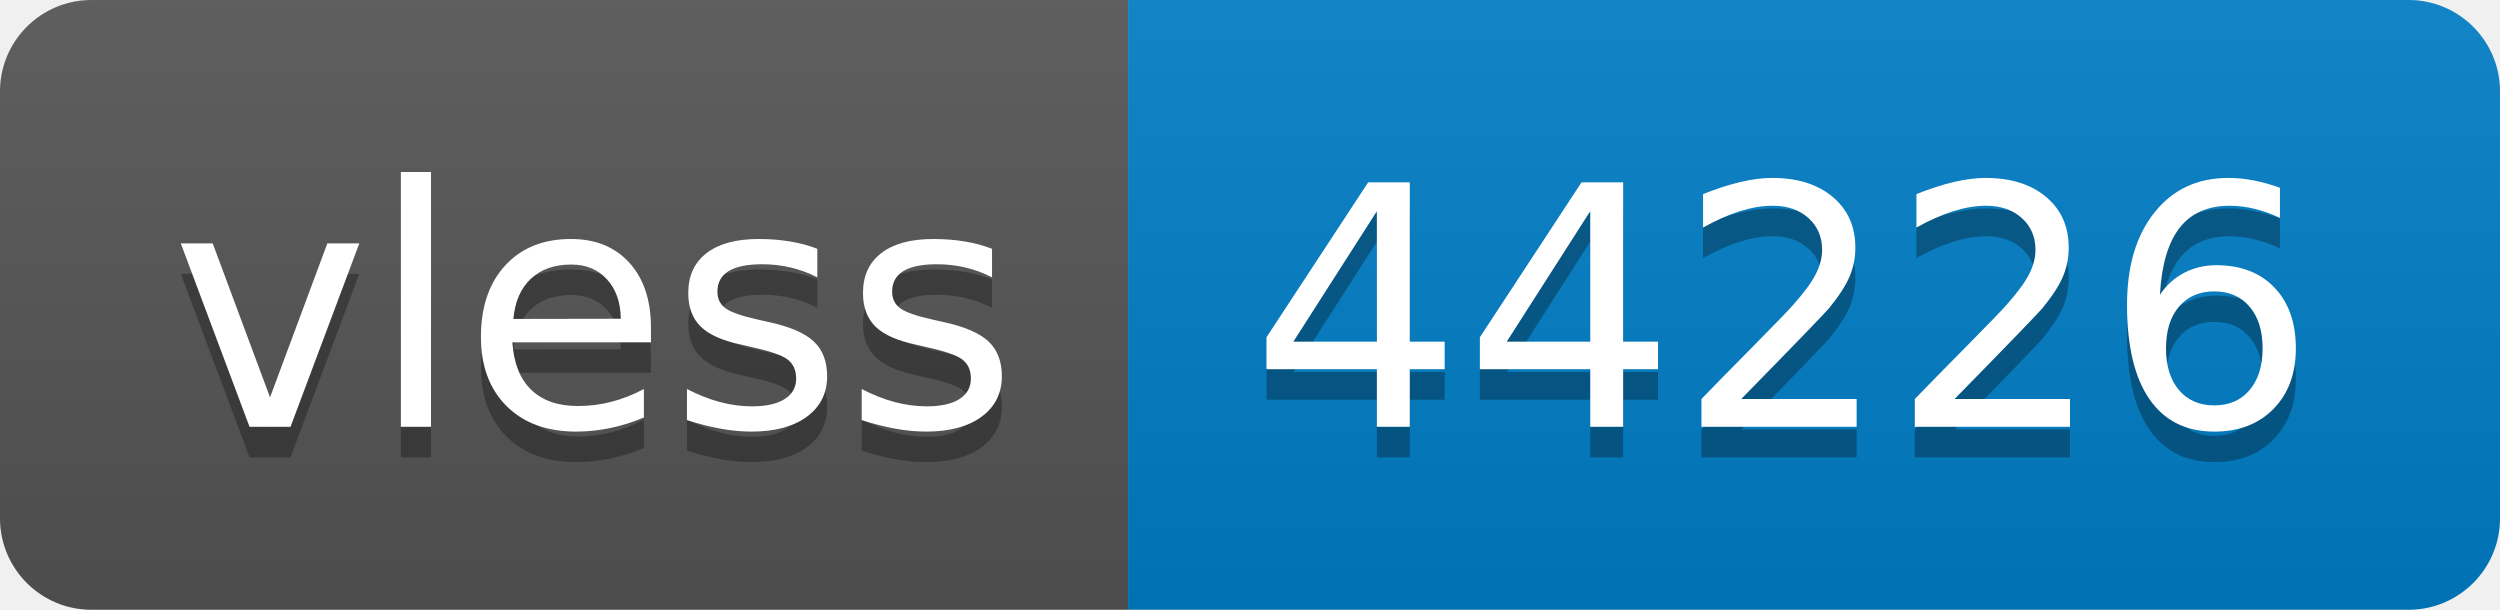
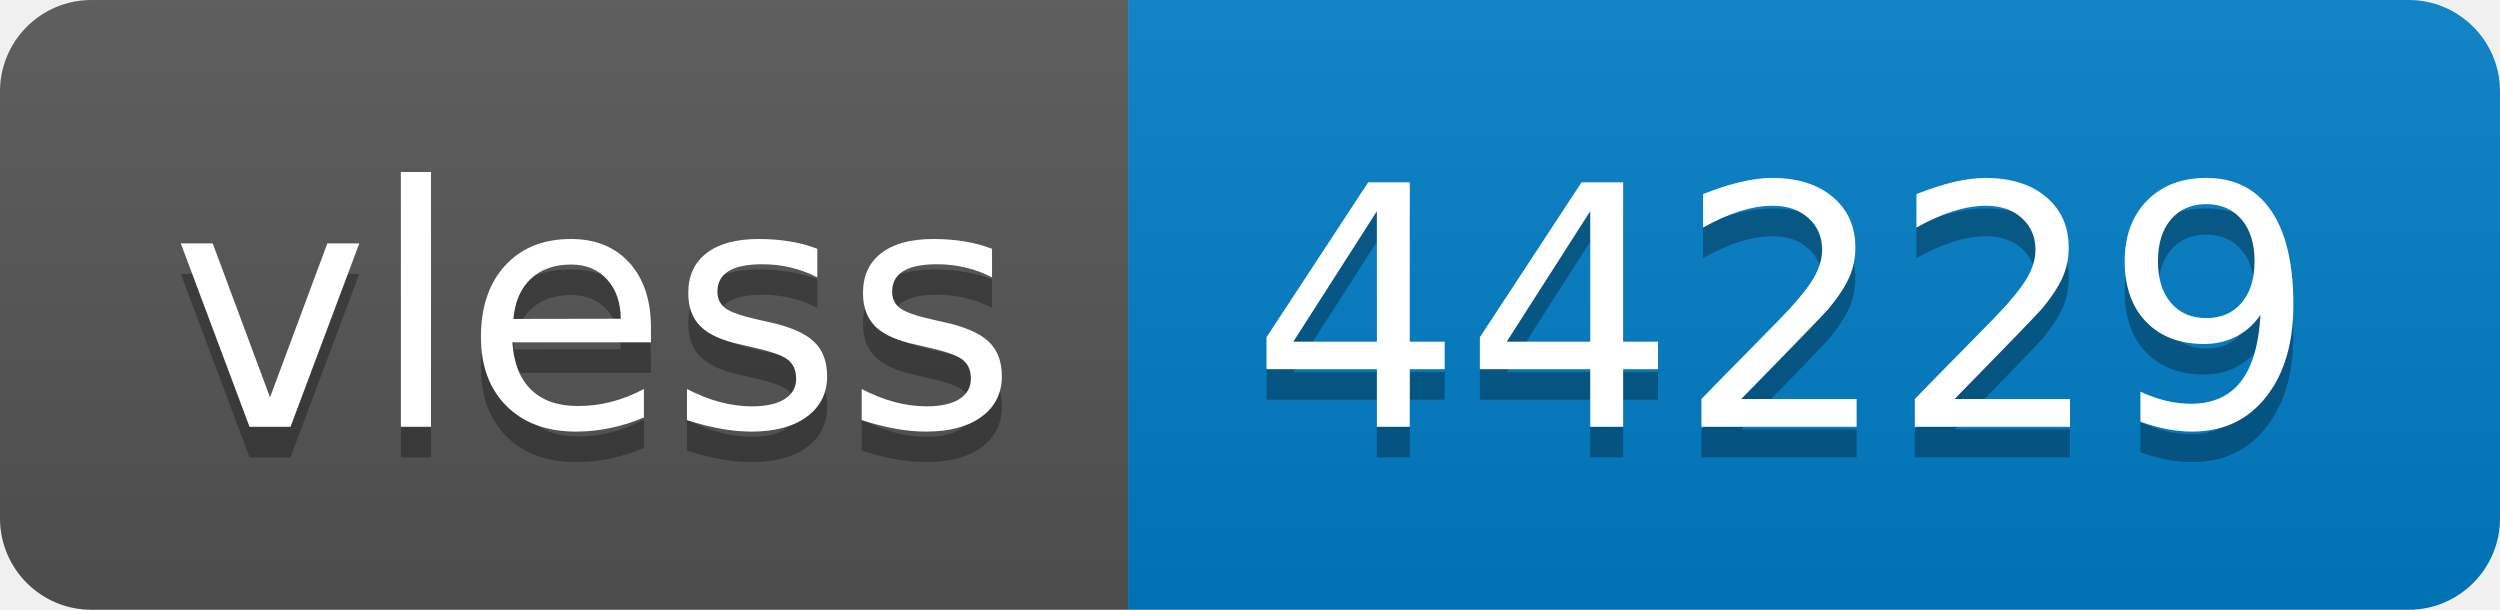
- <svg xmlns="http://www.w3.org/2000/svg" width="82" height="20" role="img" aria-label="vless: 44226">
+ <svg xmlns="http://www.w3.org/2000/svg" width="82" height="20" role="img" aria-label="vless: 44229">
  <linearGradient id="s" x2="0" y2="100%">
    <stop offset="0" stop-color="#bbb" stop-opacity=".1" />
    <stop offset="1" stop-opacity=".1" />
  </linearGradient>
  <clipPath id="r">
    <rect width="82" height="20" rx="3" fill="#fff" />
  </clipPath>
  <g clip-path="url(#r)">
    <rect width="37" height="20" fill="#555" />
    <rect x="37" width="45" height="20" fill="#007ec6" />
    <rect width="82" height="20" fill="url(#s)" />
  </g>
  <g fill="#fff" text-anchor="middle" font-family="Verdana,Geneva,DejaVu Sans,sans-serif" text-rendering="geometricPrecision" font-size="110">
    <text aria-hidden="true" x="195" y="150" fill="#010101" fill-opacity=".3" transform="scale(.1)" textLength="270">vless</text>
    <text x="195" y="140" transform="scale(.1)" fill="#fff" textLength="270">vless</text>
-     <text aria-hidden="true" x="585" y="150" fill="#010101" fill-opacity=".3" transform="scale(.1)" textLength="350">44226</text>
-     <text x="585" y="140" transform="scale(.1)" fill="#fff" textLength="350">44226</text>
+     <text aria-hidden="true" x="585" y="150" fill="#010101" fill-opacity=".3" transform="scale(.1)" textLength="350">44229</text>
+     <text x="585" y="140" transform="scale(.1)" fill="#fff" textLength="350">44229</text>
  </g>
</svg>
